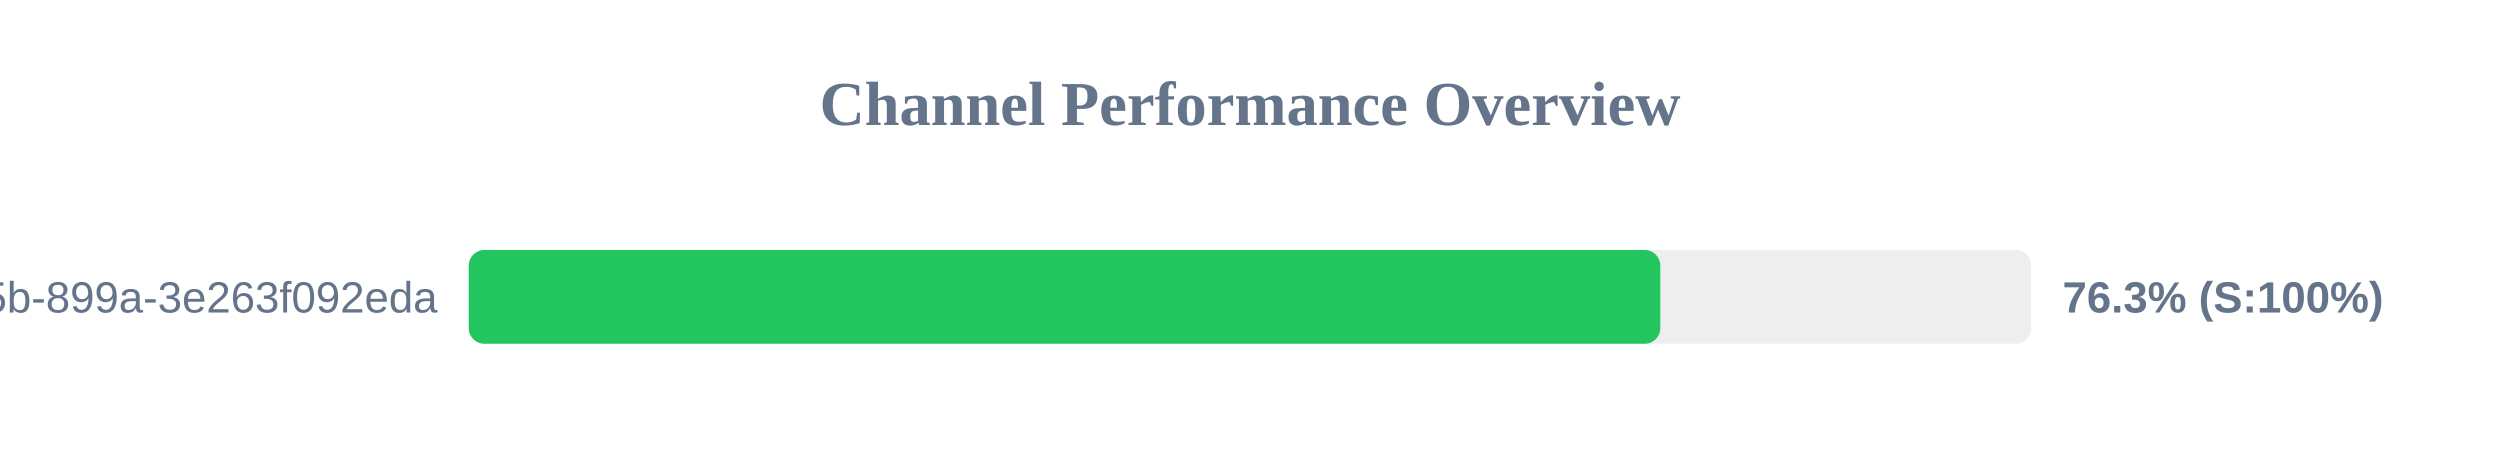
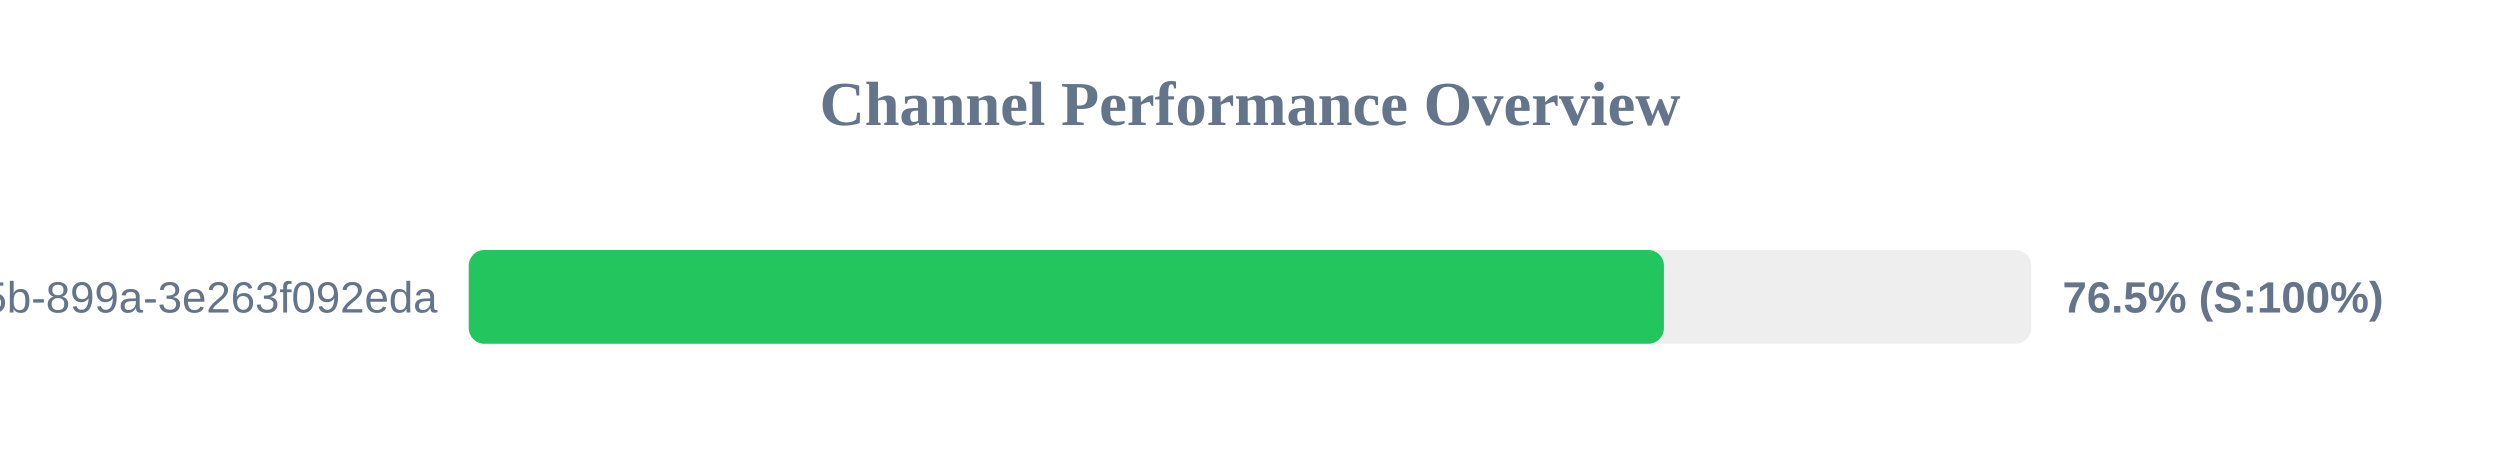
<svg xmlns="http://www.w3.org/2000/svg" width="800" height="150" version="1.1">
  <style>
        .row { font: 14px Arial; fill: #64748b; }
        .score { font: bold 14px Arial; fill: #64748b; }
    </style>
  <text x="400" y="40" text-anchor="middle" font-size="20px" font-weight="bold" fill="#64748b">Channel Performance Overview</text>
  <rect x="150" y="80" width="500" height="30" fill="#eee" rx="5" />
-   <rect x="150" y="80" width="381.3" height="30" fill="#22c55e" rx="5" />
+   <rect x="150" y="80" width="382.45" height="30" fill="#22c55e" rx="5" />
  <text x="140" y="100" text-anchor="end" class="row">?uuid=6bf726db-fb0b-405b-899a-3e263f092eda</text>
-   <text x="660" y="100" text-anchor="start" class="score">76.3% (S:100%)</text>
+   <text x="660" y="100" text-anchor="start" class="score">76.5% (S:100%)</text>
</svg>
